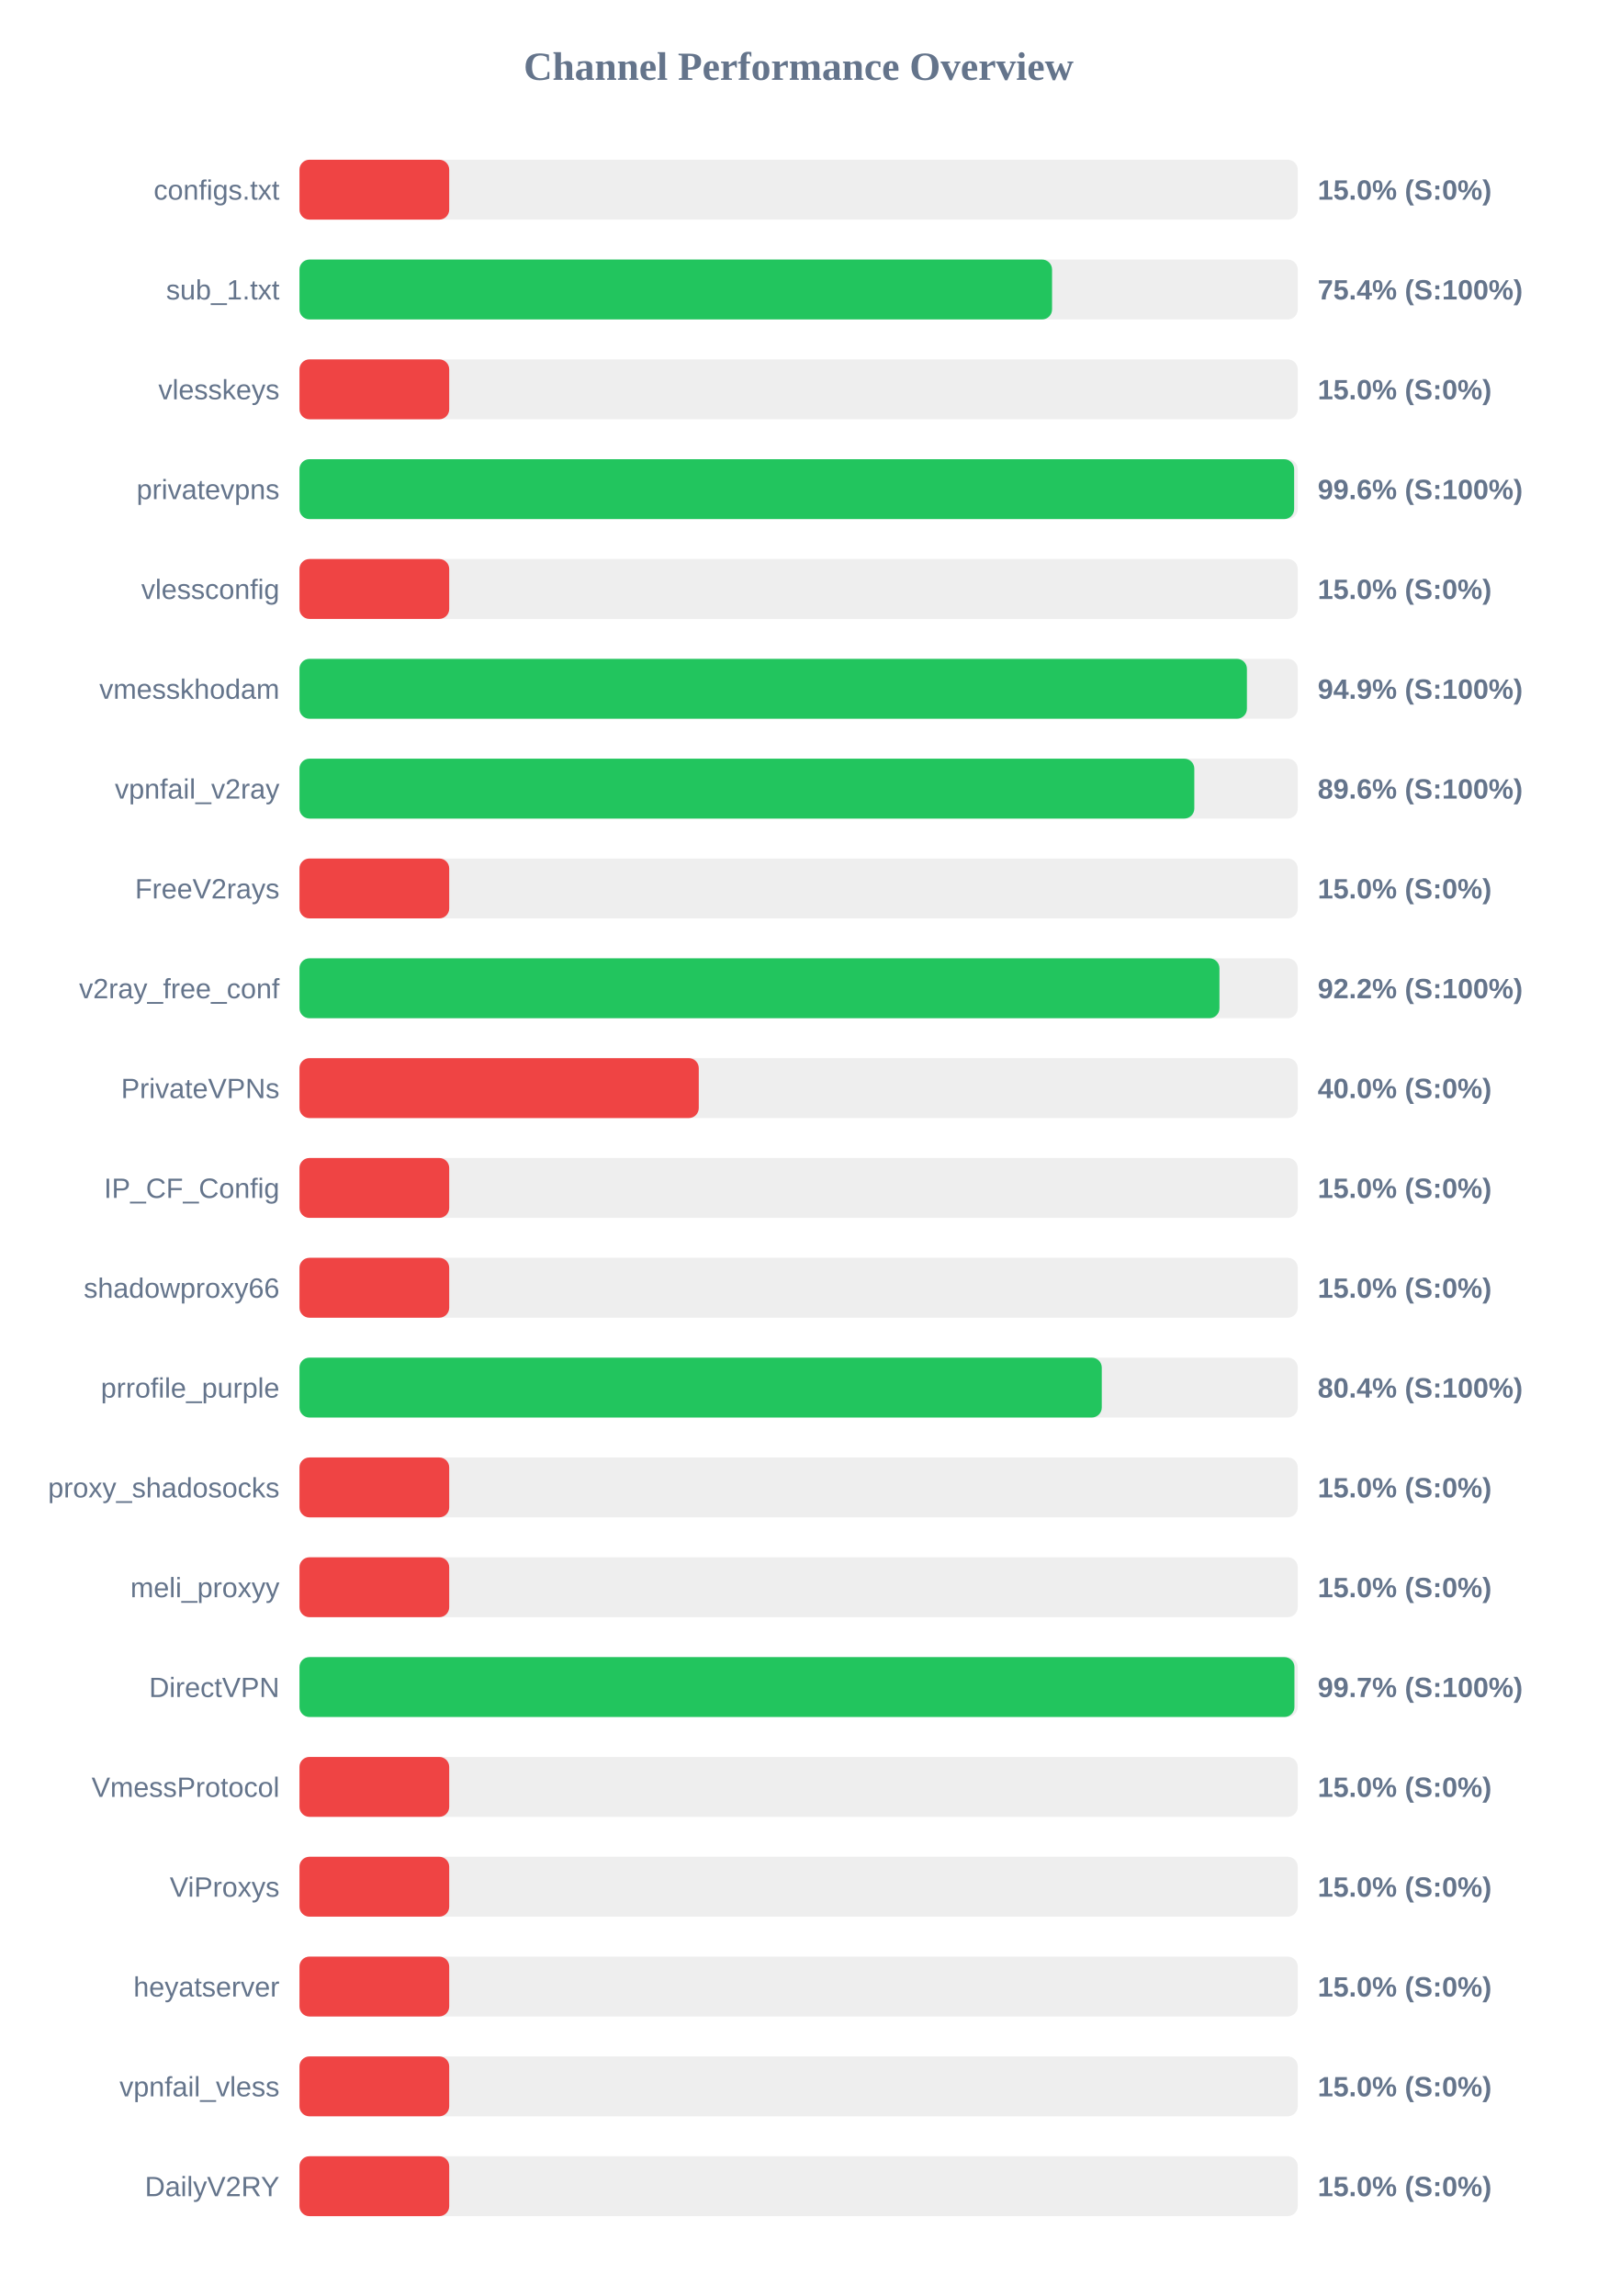
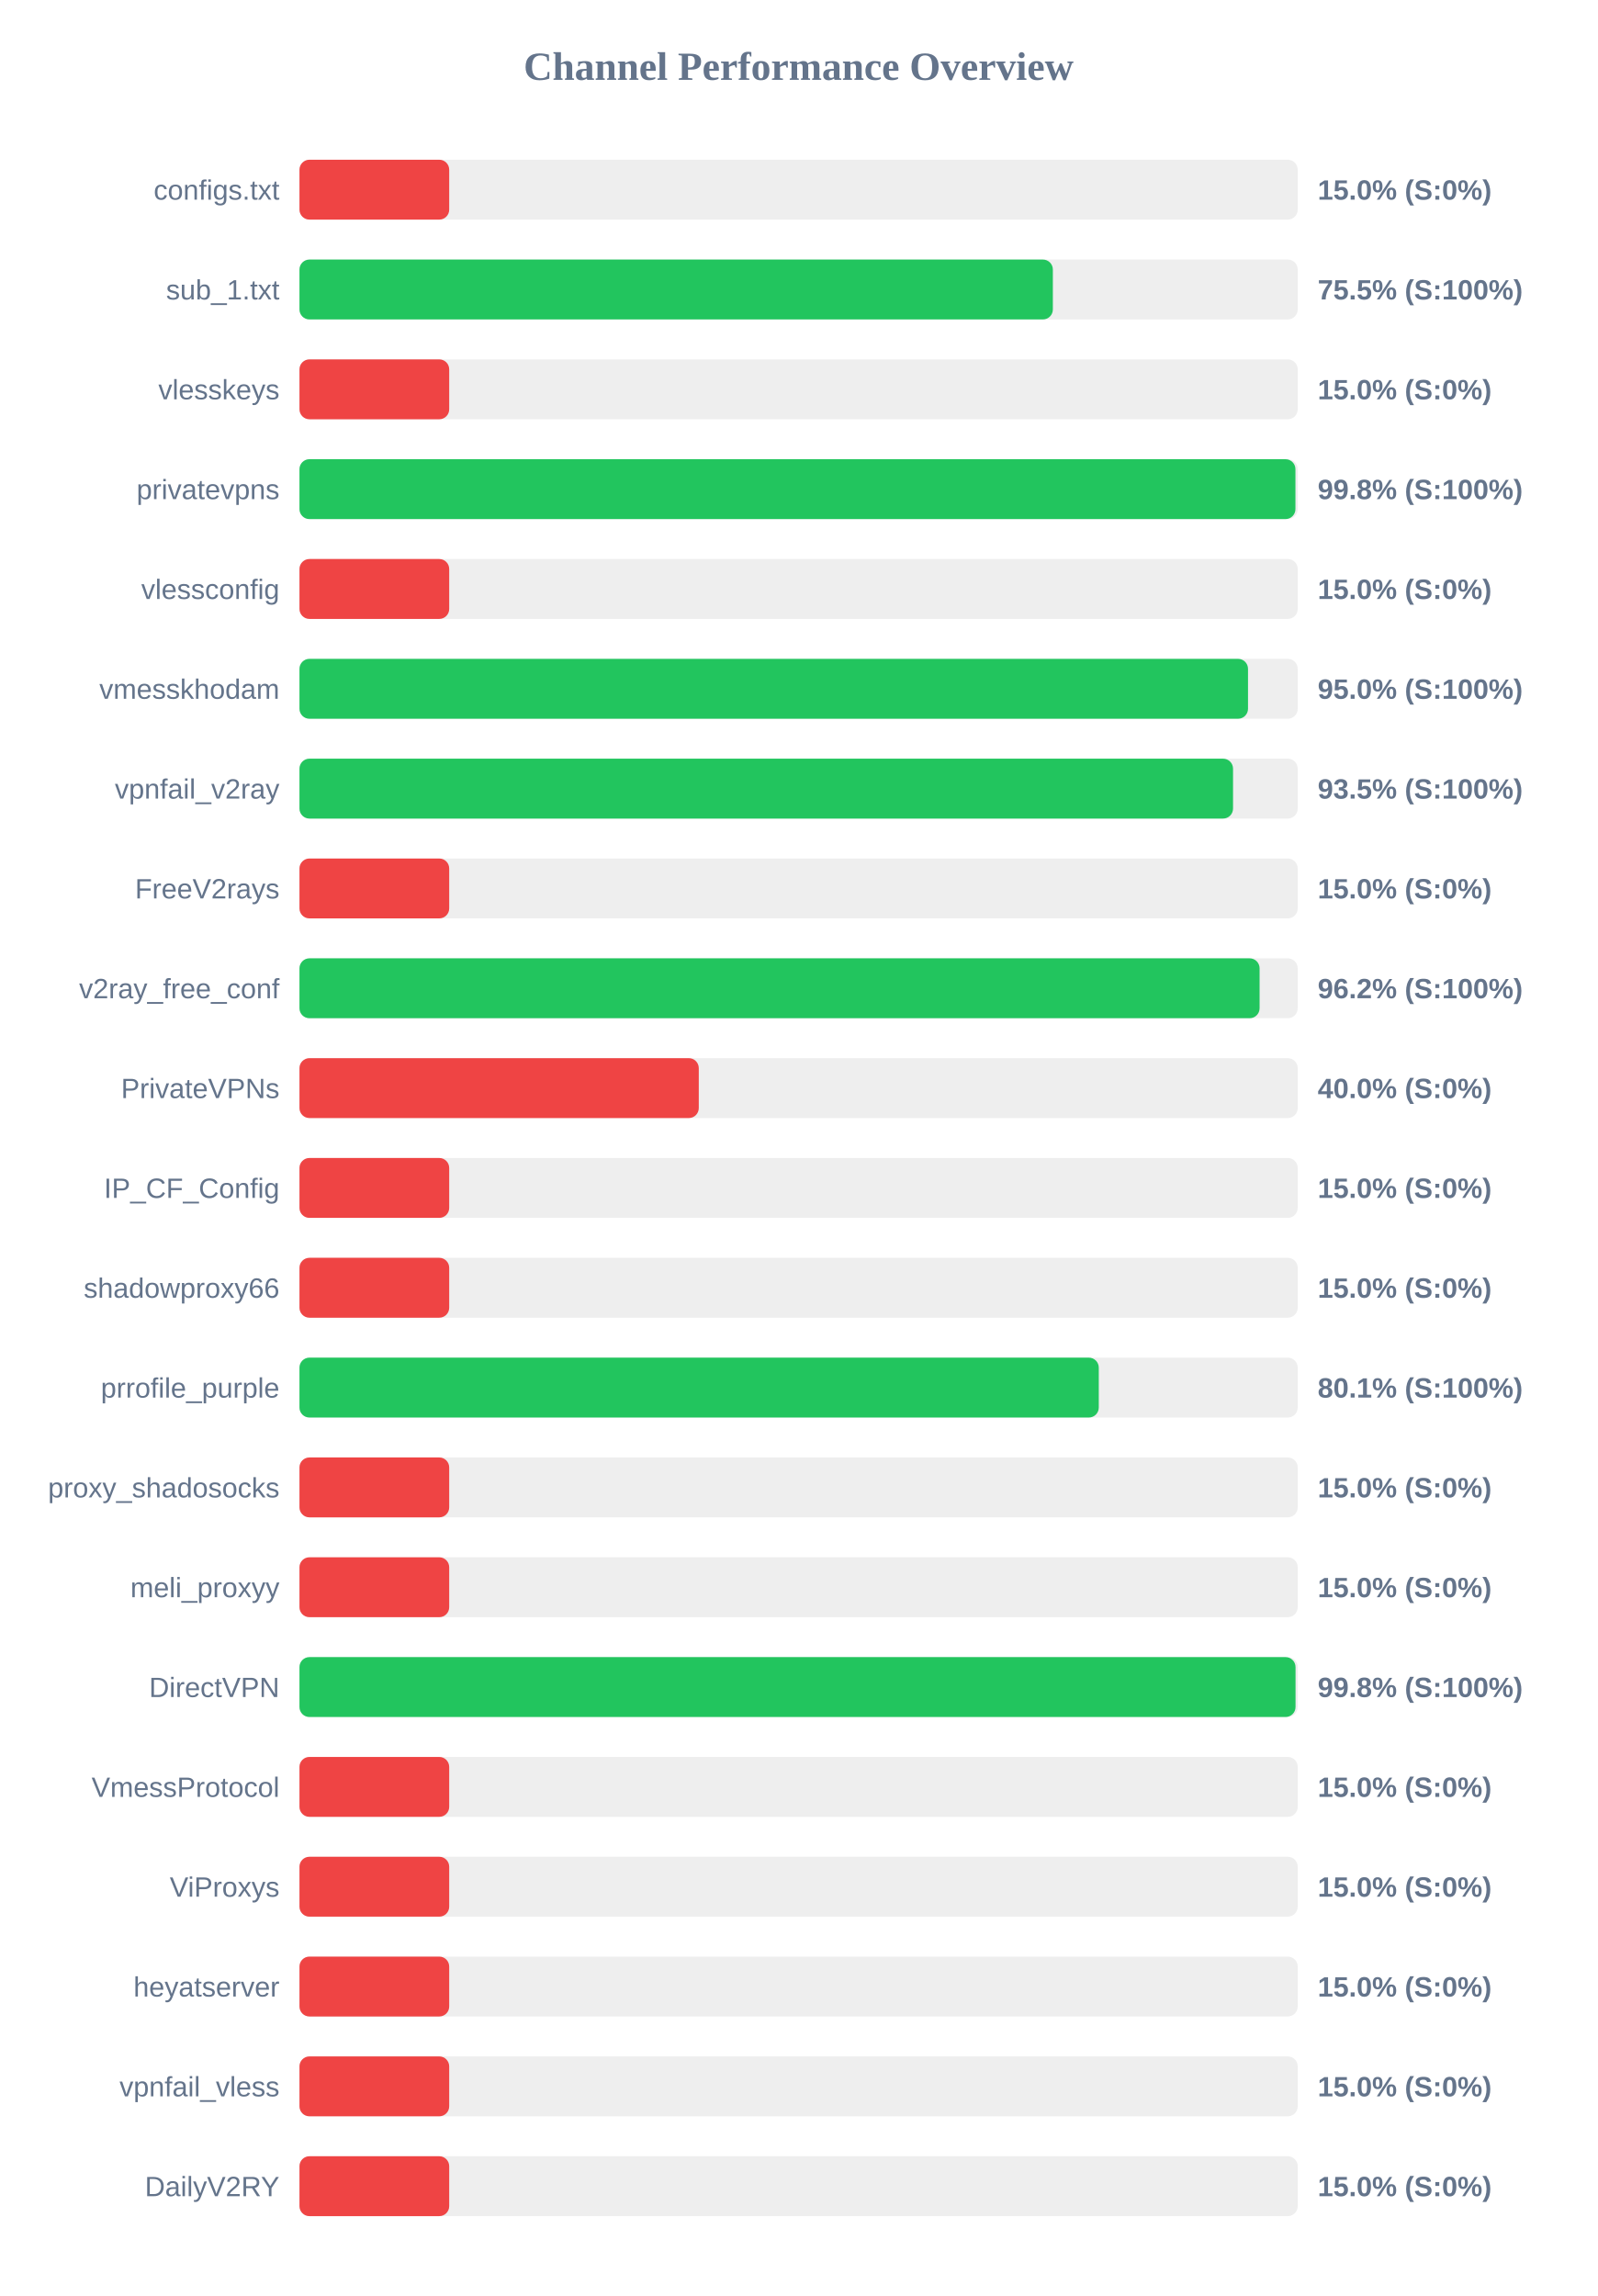
<svg xmlns="http://www.w3.org/2000/svg" width="800" height="1150" version="1.1">
  <style>
        .row { font: 14px Arial; fill: #64748b; }
        .score { font: bold 14px Arial; fill: #64748b; }
    </style>
  <text x="400" y="40" text-anchor="middle" font-size="20px" font-weight="bold" fill="#64748b">Channel Performance Overview</text>
  <rect x="150" y="80" width="500" height="30" fill="#eee" rx="5" />
  <rect x="150" y="80" width="75.0" height="30" fill="#ef4444" rx="5" />
  <text x="140" y="100" text-anchor="end" class="row">configs.txt</text>
  <text x="660" y="100" text-anchor="start" class="score">15.0% (S:0%)</text>
  <rect x="150" y="130" width="500" height="30" fill="#eee" rx="5" />
-   <rect x="150" y="130" width="376.95" height="30" fill="#22c55e" rx="5" />
+   <rect x="150" y="130" width="377.35" height="30" fill="#22c55e" rx="5" />
  <text x="140" y="150" text-anchor="end" class="row">sub_1.txt</text>
-   <text x="660" y="150" text-anchor="start" class="score">75.4% (S:100%)</text>
+   <text x="660" y="150" text-anchor="start" class="score">75.5% (S:100%)</text>
  <rect x="150" y="180" width="500" height="30" fill="#eee" rx="5" />
  <rect x="150" y="180" width="75.0" height="30" fill="#ef4444" rx="5" />
  <text x="140" y="200" text-anchor="end" class="row">vlesskeys</text>
  <text x="660" y="200" text-anchor="start" class="score">15.0% (S:0%)</text>
  <rect x="150" y="230" width="500" height="30" fill="#eee" rx="5" />
-   <rect x="150" y="230" width="498.2" height="30" fill="#22c55e" rx="5" />
+   <rect x="150" y="230" width="498.85" height="30" fill="#22c55e" rx="5" />
  <text x="140" y="250" text-anchor="end" class="row">privatevpns</text>
-   <text x="660" y="250" text-anchor="start" class="score">99.6% (S:100%)</text>
+   <text x="660" y="250" text-anchor="start" class="score">99.8% (S:100%)</text>
  <rect x="150" y="280" width="500" height="30" fill="#eee" rx="5" />
  <rect x="150" y="280" width="75.0" height="30" fill="#ef4444" rx="5" />
  <text x="140" y="300" text-anchor="end" class="row">vlessconfig</text>
  <text x="660" y="300" text-anchor="start" class="score">15.0% (S:0%)</text>
  <rect x="150" y="330" width="500" height="30" fill="#eee" rx="5" />
-   <rect x="150" y="330" width="474.55" height="30" fill="#22c55e" rx="5" />
+   <rect x="150" y="330" width="475.1" height="30" fill="#22c55e" rx="5" />
  <text x="140" y="350" text-anchor="end" class="row">vmesskhodam</text>
-   <text x="660" y="350" text-anchor="start" class="score">94.9% (S:100%)</text>
+   <text x="660" y="350" text-anchor="start" class="score">95.0% (S:100%)</text>
  <rect x="150" y="380" width="500" height="30" fill="#eee" rx="5" />
-   <rect x="150" y="380" width="448.2" height="30" fill="#22c55e" rx="5" />
+   <rect x="150" y="380" width="467.6" height="30" fill="#22c55e" rx="5" />
  <text x="140" y="400" text-anchor="end" class="row">vpnfail_v2ray</text>
-   <text x="660" y="400" text-anchor="start" class="score">89.6% (S:100%)</text>
+   <text x="660" y="400" text-anchor="start" class="score">93.5% (S:100%)</text>
  <rect x="150" y="430" width="500" height="30" fill="#eee" rx="5" />
  <rect x="150" y="430" width="75.0" height="30" fill="#ef4444" rx="5" />
  <text x="140" y="450" text-anchor="end" class="row">FreeV2rays</text>
  <text x="660" y="450" text-anchor="start" class="score">15.0% (S:0%)</text>
  <rect x="150" y="480" width="500" height="30" fill="#eee" rx="5" />
-   <rect x="150" y="480" width="460.8" height="30" fill="#22c55e" rx="5" />
+   <rect x="150" y="480" width="480.9" height="30" fill="#22c55e" rx="5" />
  <text x="140" y="500" text-anchor="end" class="row">v2ray_free_conf</text>
-   <text x="660" y="500" text-anchor="start" class="score">92.2% (S:100%)</text>
+   <text x="660" y="500" text-anchor="start" class="score">96.2% (S:100%)</text>
  <rect x="150" y="530" width="500" height="30" fill="#eee" rx="5" />
  <rect x="150" y="530" width="200.0" height="30" fill="#ef4444" rx="5" />
  <text x="140" y="550" text-anchor="end" class="row">PrivateVPNs</text>
  <text x="660" y="550" text-anchor="start" class="score">40.0% (S:0%)</text>
  <rect x="150" y="580" width="500" height="30" fill="#eee" rx="5" />
  <rect x="150" y="580" width="75.0" height="30" fill="#ef4444" rx="5" />
  <text x="140" y="600" text-anchor="end" class="row">IP_CF_Config</text>
  <text x="660" y="600" text-anchor="start" class="score">15.0% (S:0%)</text>
  <rect x="150" y="630" width="500" height="30" fill="#eee" rx="5" />
  <rect x="150" y="630" width="75.0" height="30" fill="#ef4444" rx="5" />
  <text x="140" y="650" text-anchor="end" class="row">shadowproxy66</text>
  <text x="660" y="650" text-anchor="start" class="score">15.0% (S:0%)</text>
  <rect x="150" y="680" width="500" height="30" fill="#eee" rx="5" />
-   <rect x="150" y="680" width="401.85" height="30" fill="#22c55e" rx="5" />
+   <rect x="150" y="680" width="400.35" height="30" fill="#22c55e" rx="5" />
  <text x="140" y="700" text-anchor="end" class="row">prrofile_purple</text>
-   <text x="660" y="700" text-anchor="start" class="score">80.4% (S:100%)</text>
+   <text x="660" y="700" text-anchor="start" class="score">80.1% (S:100%)</text>
  <rect x="150" y="730" width="500" height="30" fill="#eee" rx="5" />
  <rect x="150" y="730" width="75.0" height="30" fill="#ef4444" rx="5" />
  <text x="140" y="750" text-anchor="end" class="row">proxy_shadosocks</text>
  <text x="660" y="750" text-anchor="start" class="score">15.0% (S:0%)</text>
  <rect x="150" y="780" width="500" height="30" fill="#eee" rx="5" />
  <rect x="150" y="780" width="75.0" height="30" fill="#ef4444" rx="5" />
  <text x="140" y="800" text-anchor="end" class="row">meli_proxyy</text>
  <text x="660" y="800" text-anchor="start" class="score">15.0% (S:0%)</text>
  <rect x="150" y="830" width="500" height="30" fill="#eee" rx="5" />
-   <rect x="150" y="830" width="498.35" height="30" fill="#22c55e" rx="5" />
+   <rect x="150" y="830" width="498.9" height="30" fill="#22c55e" rx="5" />
  <text x="140" y="850" text-anchor="end" class="row">DirectVPN</text>
-   <text x="660" y="850" text-anchor="start" class="score">99.7% (S:100%)</text>
+   <text x="660" y="850" text-anchor="start" class="score">99.8% (S:100%)</text>
  <rect x="150" y="880" width="500" height="30" fill="#eee" rx="5" />
  <rect x="150" y="880" width="75.0" height="30" fill="#ef4444" rx="5" />
  <text x="140" y="900" text-anchor="end" class="row">VmessProtocol</text>
  <text x="660" y="900" text-anchor="start" class="score">15.0% (S:0%)</text>
  <rect x="150" y="930" width="500" height="30" fill="#eee" rx="5" />
  <rect x="150" y="930" width="75.0" height="30" fill="#ef4444" rx="5" />
  <text x="140" y="950" text-anchor="end" class="row">ViProxys</text>
  <text x="660" y="950" text-anchor="start" class="score">15.0% (S:0%)</text>
  <rect x="150" y="980" width="500" height="30" fill="#eee" rx="5" />
  <rect x="150" y="980" width="75.0" height="30" fill="#ef4444" rx="5" />
  <text x="140" y="1000" text-anchor="end" class="row">heyatserver</text>
  <text x="660" y="1000" text-anchor="start" class="score">15.0% (S:0%)</text>
  <rect x="150" y="1030" width="500" height="30" fill="#eee" rx="5" />
  <rect x="150" y="1030" width="75.0" height="30" fill="#ef4444" rx="5" />
  <text x="140" y="1050" text-anchor="end" class="row">vpnfail_vless</text>
  <text x="660" y="1050" text-anchor="start" class="score">15.0% (S:0%)</text>
  <rect x="150" y="1080" width="500" height="30" fill="#eee" rx="5" />
  <rect x="150" y="1080" width="75.0" height="30" fill="#ef4444" rx="5" />
  <text x="140" y="1100" text-anchor="end" class="row">DailyV2RY</text>
  <text x="660" y="1100" text-anchor="start" class="score">15.0% (S:0%)</text>
</svg>
